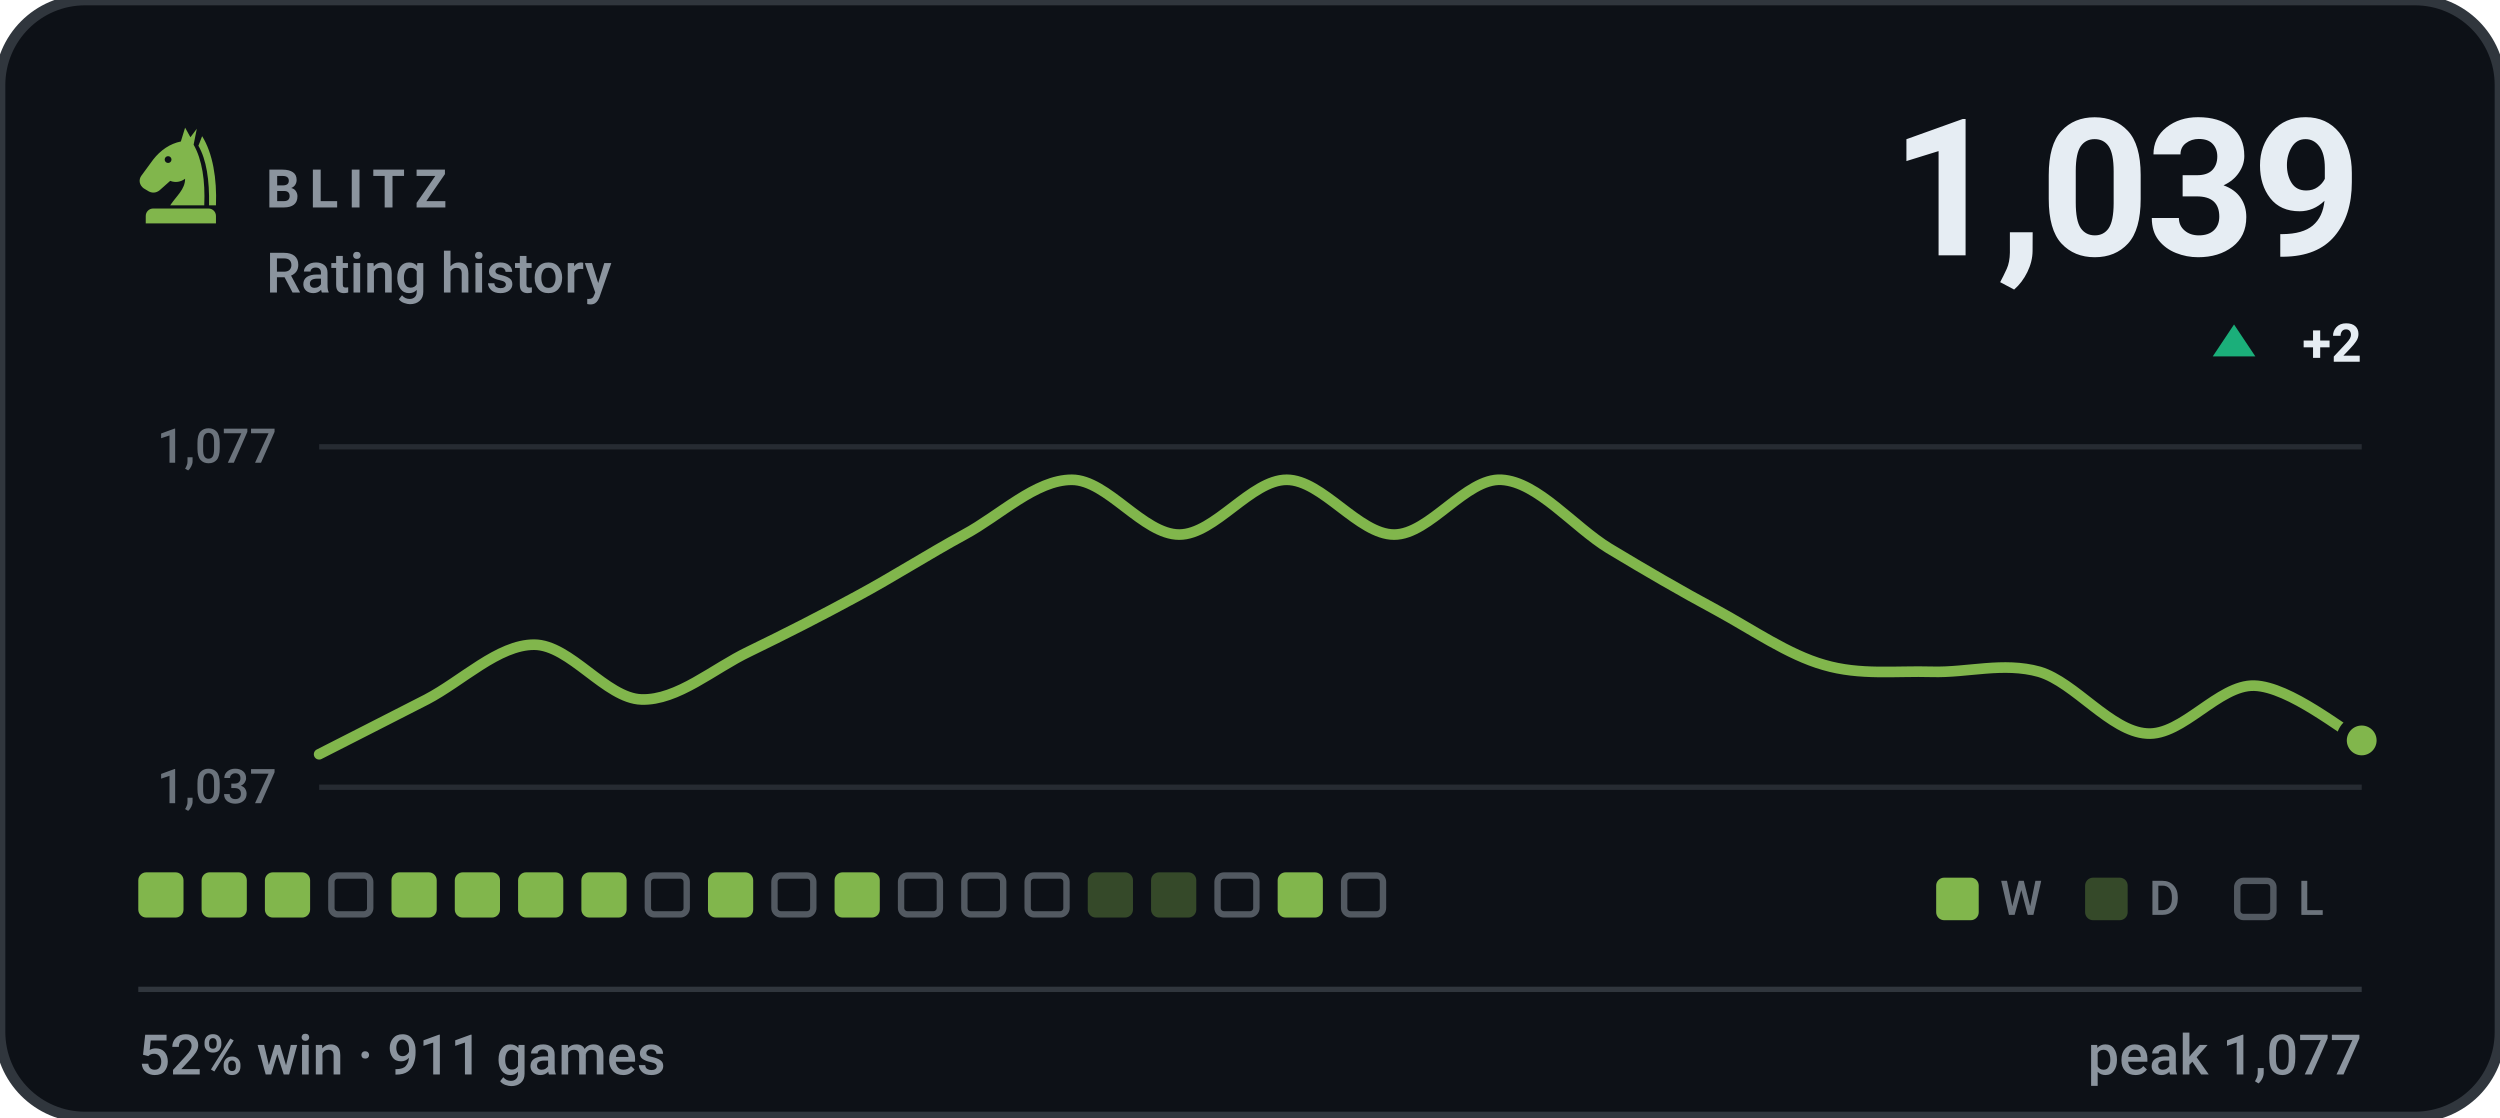
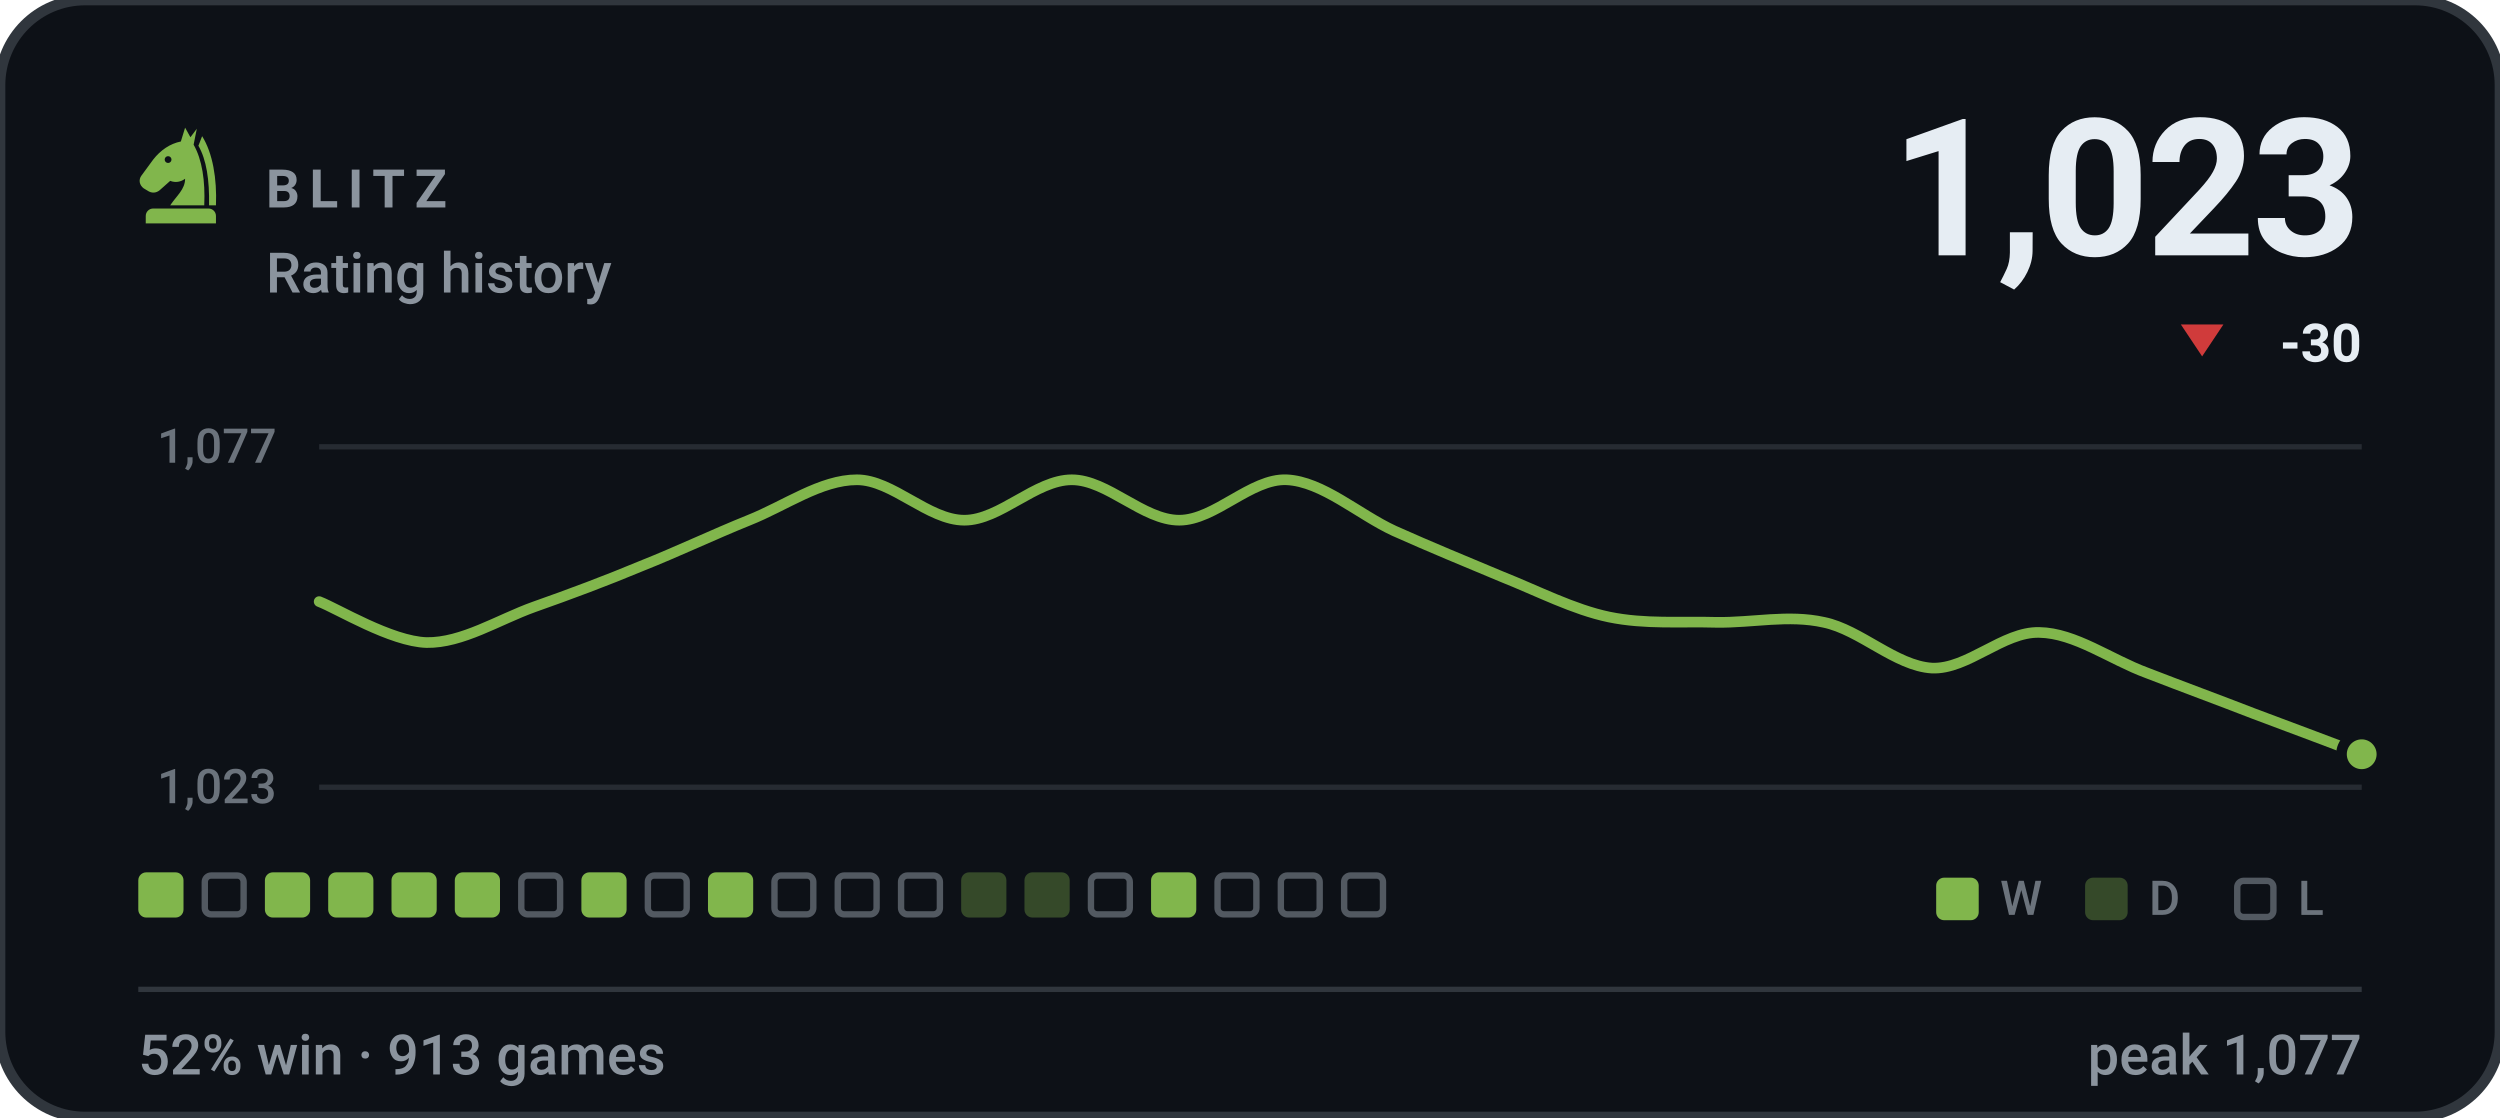
- <svg xmlns="http://www.w3.org/2000/svg" viewBox="0 0 470 210" width="470" height="210" role="img" aria-label="BLITZ rating history, currently 1039, 52% win rate over 911 games">
+ <svg xmlns="http://www.w3.org/2000/svg" viewBox="0 0 470 210" width="470" height="210" role="img" aria-label="BLITZ rating history, currently 1023, 52% win rate over 913 games">
  <style>svg{font-family:-apple-system,BlinkMacSystemFont,'Segoe UI',Roboto,'Helvetica Neue',Arial,sans-serif}text{fill:#e6edf3;white-space:pre}.bg{fill:#0d1117;stroke:#30363d;stroke-width:2}.acc{fill:#81b64c}.win{fill:#1baf7a}.draw{fill:#8b8f96}.loss{fill:#d03b3b}.lbl{font-size:10px;font-weight:600;letter-spacing:.18em;fill:#8b949e}.cap{font-size:10.5px;font-weight:500;fill:#8b949e}.num{font-family:-apple-system,BlinkMacSystemFont,'Segoe UI',Roboto,'Helvetica Neue',Arial,sans-serif;font-weight:700;letter-spacing:-.02em}.tick{font-size:9px;font-weight:500;fill:#8b949e;opacity:.75}.dl{font-size:10px;font-weight:600}.rule{stroke:#30363d;stroke-width:1;fill:none}.grid{stroke:#30363d;stroke-width:1;fill:none;opacity:.7}.ln{fill:none;stroke:#81b64c;stroke-width:2;stroke-linecap:round;stroke-linejoin:round}.ring{stroke:#0d1117;stroke-width:2}.hollow{fill:none;stroke-width:1.5}.sq{fill:#e6edf3;opacity:.035}</style>
  <rect class="bg" width="470" height="210" rx="16" />
  <g class="acc" transform="translate(24.0,22.8) scale(0.2)">
    <path fill-rule="evenodd" d="M54 6L50 19C40 21 31 27 24 36L13 51C10 55 11 60 15 63L20 66C24 68 28 67 31 64L40 56C45 58 50 57 54 54C54 64 46 70 40 79H72C73 56 70 36 62 22L65 7L59 15zM41.2 36a3.2 3.2 0 1 0-6.4 0 3.2 3.2 0 1 0 6.4 0z" />
    <path d="M70 14C80 30 84 54 83 79H76.5C77 55 74 36 66.5 23z" />
    <path d="M24 82h52a7 7 0 0 1 7 7v7H17v-7a7 7 0 0 1 7-7z" />
  </g>
  <text class="lbl" x="50" y="39">BLITZ</text>
  <text class="cap" x="50" y="55">Rating history</text>
-   <text class="num" x="444" y="48" text-anchor="end" style="font-size:36px">1,039</text>
-   <path fill="#1baf7a" d="M420 61L424 67H416Z" />
-   <text class="dl" x="444" y="68" text-anchor="end" fill="#1baf7a">+2</text>
+   <text class="num" x="444" y="48" text-anchor="end" style="font-size:36px">1,023</text>
+   <path fill="#d03b3b" d="M414 67L418 61H410Z" />
+   <text class="dl" x="444" y="68" text-anchor="end" fill="#d03b3b">-30</text>
  <line class="grid" x1="60" y1="84" x2="444" y2="84" />
  <line class="grid" x1="60" y1="148" x2="444" y2="148" />
  <text class="tick" x="52" y="87" text-anchor="end">1,077</text>
-   <text class="tick" x="52" y="151" text-anchor="end">1,037</text>
-   <path class="ln" d="M60.0 141.8C63.4 140.1 73.5 134.9 80.2 131.5C86.9 128.0 93.7 121.2 100.4 121.2C107.2 121.2 113.9 131.3 120.6 131.5C127.4 131.7 134.1 125.7 140.8 122.5C147.6 119.2 154.3 115.8 161.1 112.1C167.8 108.5 174.5 104.2 181.3 100.5C188.0 96.9 194.7 90.2 201.5 90.2C208.2 90.2 214.9 100.5 221.7 100.5C228.4 100.5 235.2 90.2 241.9 90.2C248.6 90.2 255.4 100.5 262.1 100.5C268.8 100.5 275.6 89.8 282.3 90.2C289.1 90.6 295.8 99.0 302.5 103.1C309.3 107.2 316.0 111.1 322.7 114.7C329.5 118.4 336.2 123.1 342.9 125.0C349.7 127.0 356.4 126.1 363.2 126.3C369.9 126.5 376.6 124.4 383.4 126.3C390.1 128.3 396.8 137.5 403.6 137.9C410.3 138.4 417.1 128.7 423.8 128.9C430.5 129.1 440.6 137.5 444.0 139.2" />
-   <circle class="acc ring" cx="444.0" cy="139.2" r="3.8" />
+   <text class="tick" x="52" y="151" text-anchor="end">1,023</text>
+   <path class="ln" d="M60.0 113.1C63.4 114.4 73.5 120.6 80.2 120.8C86.9 120.9 93.7 116.5 100.4 114.1C107.2 111.7 113.9 109.2 120.6 106.4C127.4 103.7 134.1 100.5 140.8 97.8C147.6 95.1 154.3 90.2 161.1 90.2C167.8 90.2 174.5 97.8 181.3 97.8C188.0 97.8 194.7 90.2 201.5 90.2C208.2 90.2 214.9 97.8 221.7 97.8C228.4 97.8 235.2 89.9 241.9 90.2C248.6 90.5 255.4 96.7 262.1 99.8C268.8 102.8 275.6 105.6 282.3 108.4C289.1 111.1 295.8 114.6 302.5 116.0C309.3 117.4 316.0 116.8 322.7 117.0C329.5 117.1 336.2 115.5 342.9 117.0C349.7 118.4 356.4 125.2 363.2 125.6C369.9 125.9 376.6 118.7 383.4 118.9C390.1 119.0 396.8 124.0 403.6 126.5C410.3 129.1 417.1 131.6 423.8 134.2C430.5 136.7 440.6 140.5 444.0 141.8" />
+   <circle class="acc ring" cx="444.0" cy="141.8" r="3.8" />
  <rect x="26.0" y="164" width="8.5" height="8.5" rx="1.5" fill="#81b64c" />
-   <rect x="37.9" y="164" width="8.5" height="8.5" rx="1.5" fill="#81b64c" />
+   <rect x="38.5" y="164.6" width="7.3" height="7.3" rx="1.2" fill="none" stroke="#8b949e" stroke-width="1.2" opacity=".55" />
  <rect x="49.8" y="164" width="8.5" height="8.5" rx="1.5" fill="#81b64c" />
-   <rect x="62.3" y="164.6" width="7.3" height="7.3" rx="1.2" fill="none" stroke="#8b949e" stroke-width="1.2" opacity=".55" />
+   <rect x="61.7" y="164" width="8.5" height="8.5" rx="1.5" fill="#81b64c" />
  <rect x="73.6" y="164" width="8.5" height="8.5" rx="1.5" fill="#81b64c" />
  <rect x="85.5" y="164" width="8.5" height="8.5" rx="1.5" fill="#81b64c" />
-   <rect x="97.4" y="164" width="8.5" height="8.5" rx="1.5" fill="#81b64c" />
+   <rect x="98.0" y="164.6" width="7.3" height="7.3" rx="1.2" fill="none" stroke="#8b949e" stroke-width="1.2" opacity=".55" />
  <rect x="109.3" y="164" width="8.5" height="8.5" rx="1.5" fill="#81b64c" />
  <rect x="121.8" y="164.6" width="7.3" height="7.3" rx="1.2" fill="none" stroke="#8b949e" stroke-width="1.2" opacity=".55" />
  <rect x="133.1" y="164" width="8.5" height="8.5" rx="1.5" fill="#81b64c" />
  <rect x="145.6" y="164.6" width="7.3" height="7.3" rx="1.2" fill="none" stroke="#8b949e" stroke-width="1.2" opacity=".55" />
-   <rect x="156.9" y="164" width="8.5" height="8.5" rx="1.5" fill="#81b64c" />
+   <rect x="157.5" y="164.6" width="7.3" height="7.3" rx="1.2" fill="none" stroke="#8b949e" stroke-width="1.2" opacity=".55" />
  <rect x="169.4" y="164.6" width="7.3" height="7.3" rx="1.2" fill="none" stroke="#8b949e" stroke-width="1.2" opacity=".55" />
-   <rect x="181.3" y="164.6" width="7.3" height="7.3" rx="1.2" fill="none" stroke="#8b949e" stroke-width="1.2" opacity=".55" />
-   <rect x="193.2" y="164.6" width="7.3" height="7.3" rx="1.2" fill="none" stroke="#8b949e" stroke-width="1.2" opacity=".55" />
-   <rect x="204.5" y="164" width="8.5" height="8.5" rx="1.5" fill="#81b64c" opacity=".34" />
-   <rect x="216.4" y="164" width="8.5" height="8.5" rx="1.5" fill="#81b64c" opacity=".34" />
+   <rect x="180.7" y="164" width="8.5" height="8.5" rx="1.5" fill="#81b64c" opacity=".34" />
+   <rect x="192.6" y="164" width="8.5" height="8.5" rx="1.5" fill="#81b64c" opacity=".34" />
+   <rect x="205.1" y="164.6" width="7.3" height="7.3" rx="1.2" fill="none" stroke="#8b949e" stroke-width="1.2" opacity=".55" />
+   <rect x="216.4" y="164" width="8.5" height="8.5" rx="1.5" fill="#81b64c" />
  <rect x="228.9" y="164.6" width="7.3" height="7.3" rx="1.2" fill="none" stroke="#8b949e" stroke-width="1.2" opacity=".55" />
-   <rect x="240.2" y="164" width="8.5" height="8.5" rx="1.5" fill="#81b64c" />
+   <rect x="240.8" y="164.6" width="7.3" height="7.3" rx="1.2" fill="none" stroke="#8b949e" stroke-width="1.2" opacity=".55" />
  <rect x="252.7" y="164.6" width="7.3" height="7.3" rx="1.2" fill="none" stroke="#8b949e" stroke-width="1.2" opacity=".55" />
  <rect x="364" y="165" width="8" height="8" rx="1.5" fill="#81b64c" />
  <text class="tick" x="376" y="172">W</text>
  <rect x="392" y="165" width="8" height="8" rx="1.5" fill="#81b64c" opacity=".34" />
  <text class="tick" x="404" y="172">D</text>
  <rect x="420.6" y="165.6" width="6.8" height="6.8" rx="1.2" fill="none" stroke="#8b949e" stroke-width="1.2" opacity=".55" />
  <text class="tick" x="432" y="172">L</text>
  <line class="rule" x1="26" y1="186" x2="444" y2="186" />
-   <text class="cap" x="26" y="202">52% win · 911 games</text>
+   <text class="cap" x="26" y="202">52% win · 913 games</text>
  <text class="cap" x="444" y="202" text-anchor="end">peak 1,077</text>
</svg>
